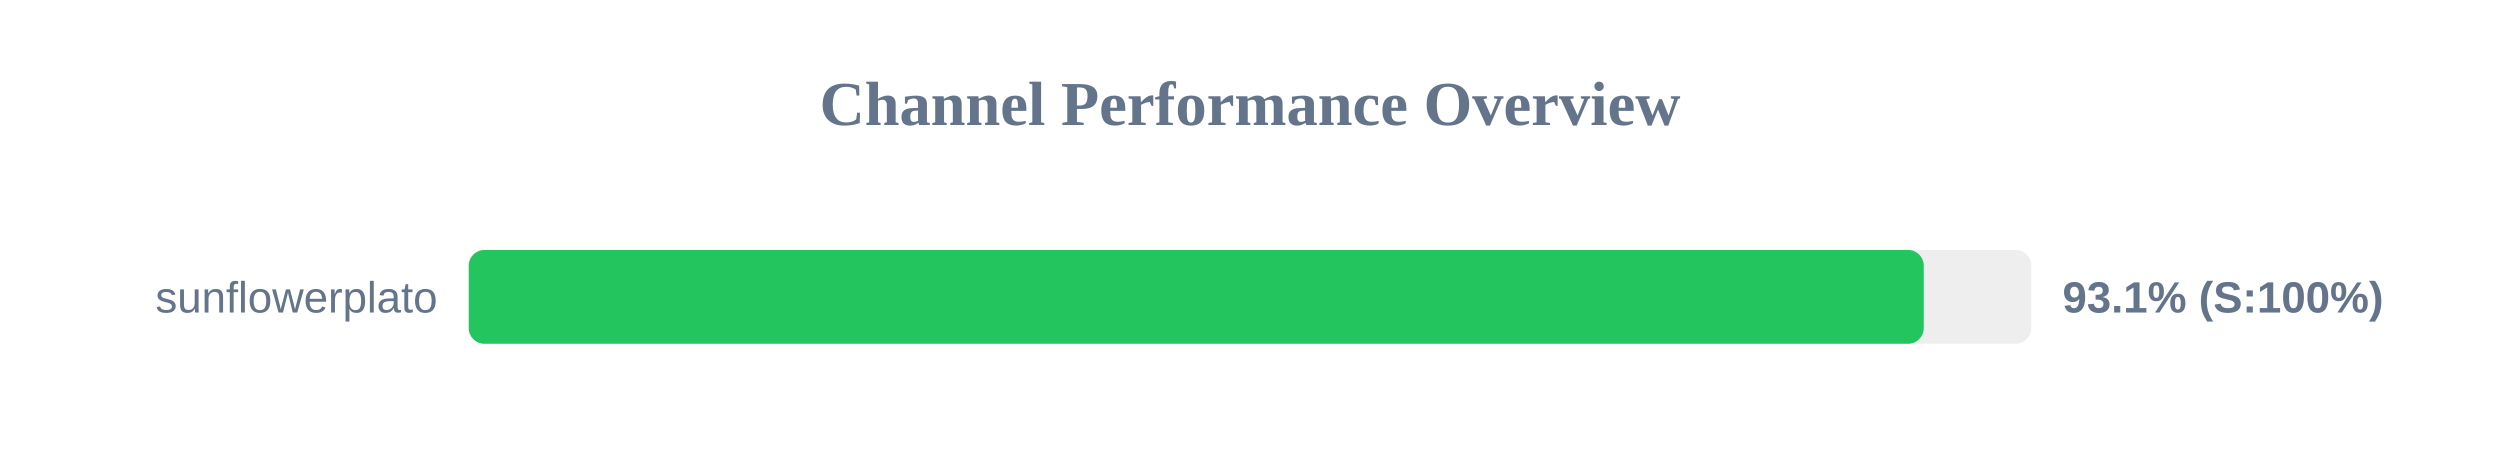
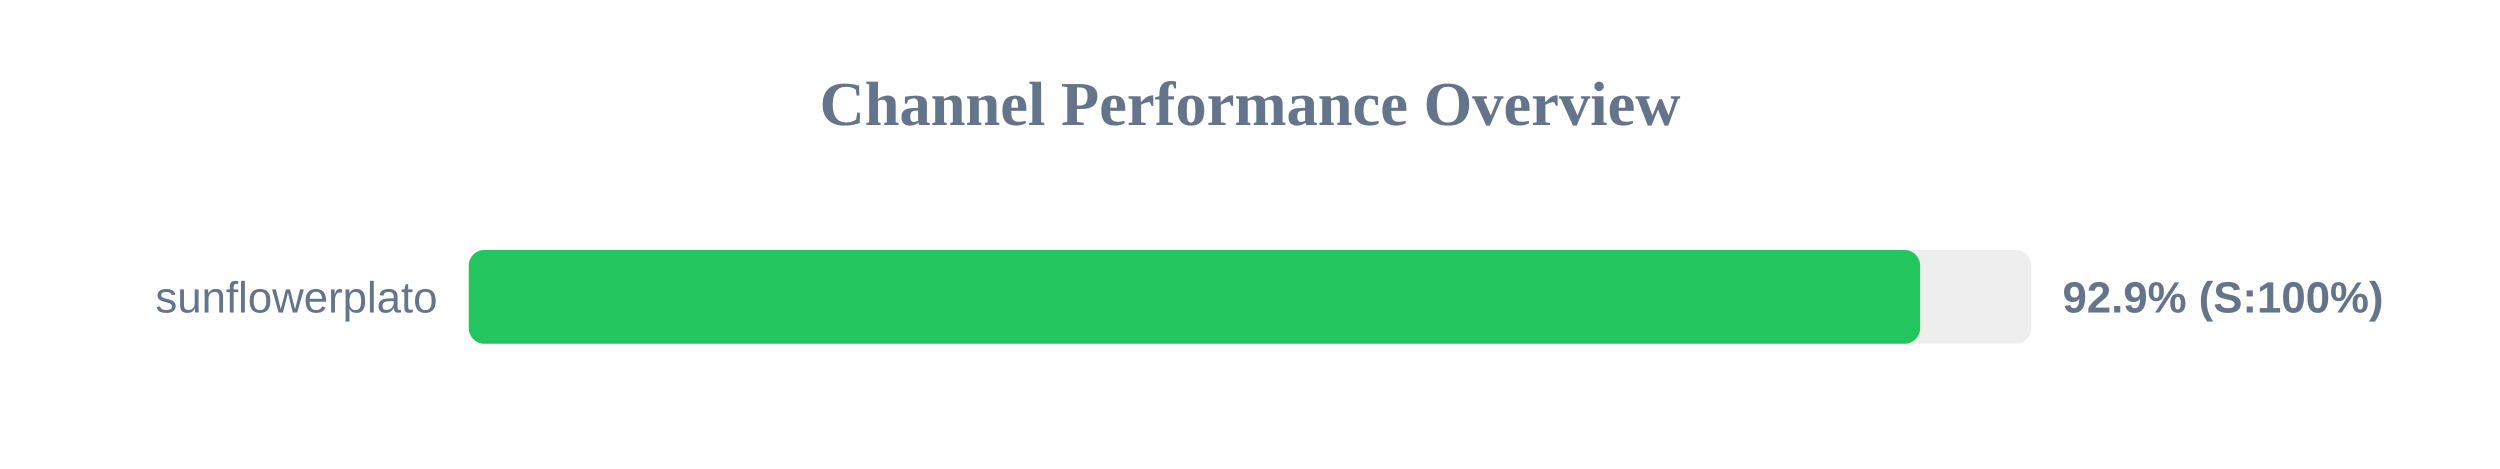
<svg xmlns="http://www.w3.org/2000/svg" width="800" height="150" version="1.1">
  <style>
        .row { font: 14px Arial; fill: #64748b; }
        .score { font: bold 14px Arial; fill: #64748b; }
    </style>
  <text x="400" y="40" text-anchor="middle" font-size="20px" font-weight="bold" fill="#64748b">Channel Performance Overview</text>
  <rect x="150" y="80" width="500" height="30" fill="#eee" rx="5" />
-   <rect x="150" y="80" width="465.6" height="30" fill="#22c55e" rx="5" />
+   <rect x="150" y="80" width="464.45" height="30" fill="#22c55e" rx="5" />
  <text x="140" y="100" text-anchor="end" class="row">sunflowerplato</text>
-   <text x="660" y="100" text-anchor="start" class="score">93.1% (S:100%)</text>
+   <text x="660" y="100" text-anchor="start" class="score">92.9% (S:100%)</text>
</svg>
